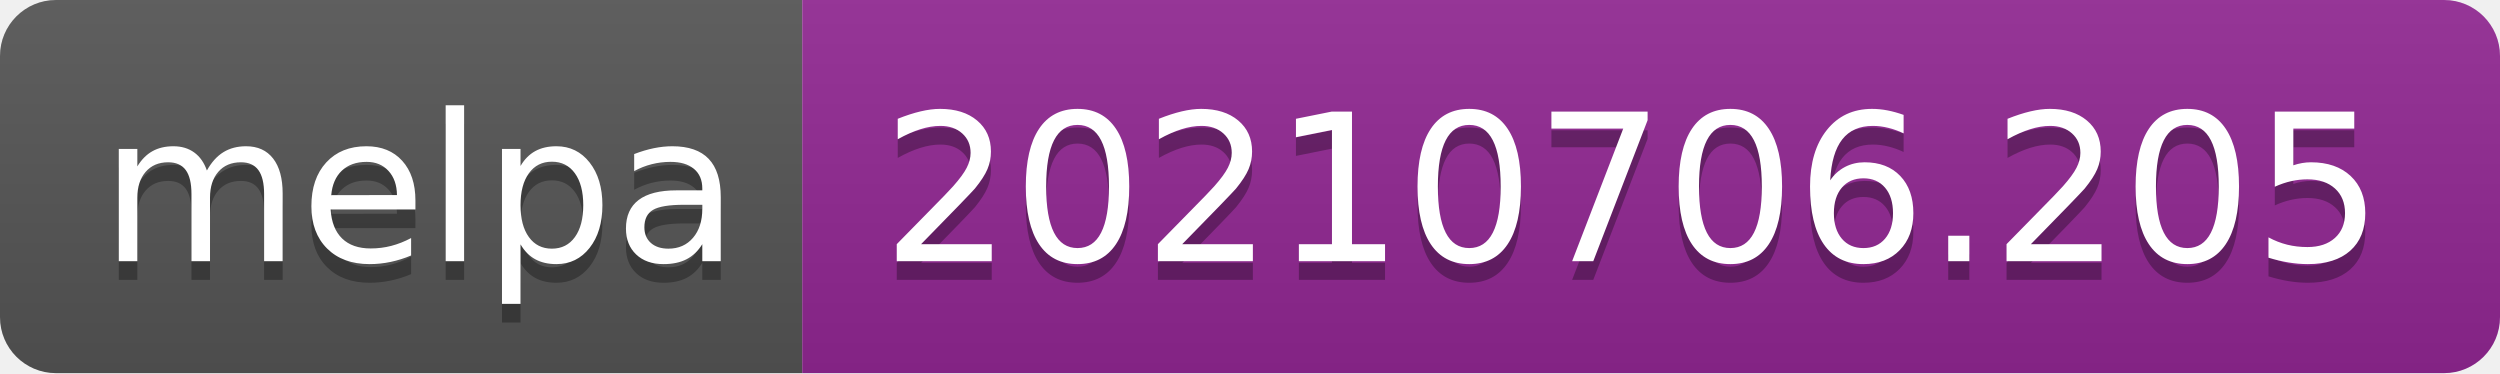
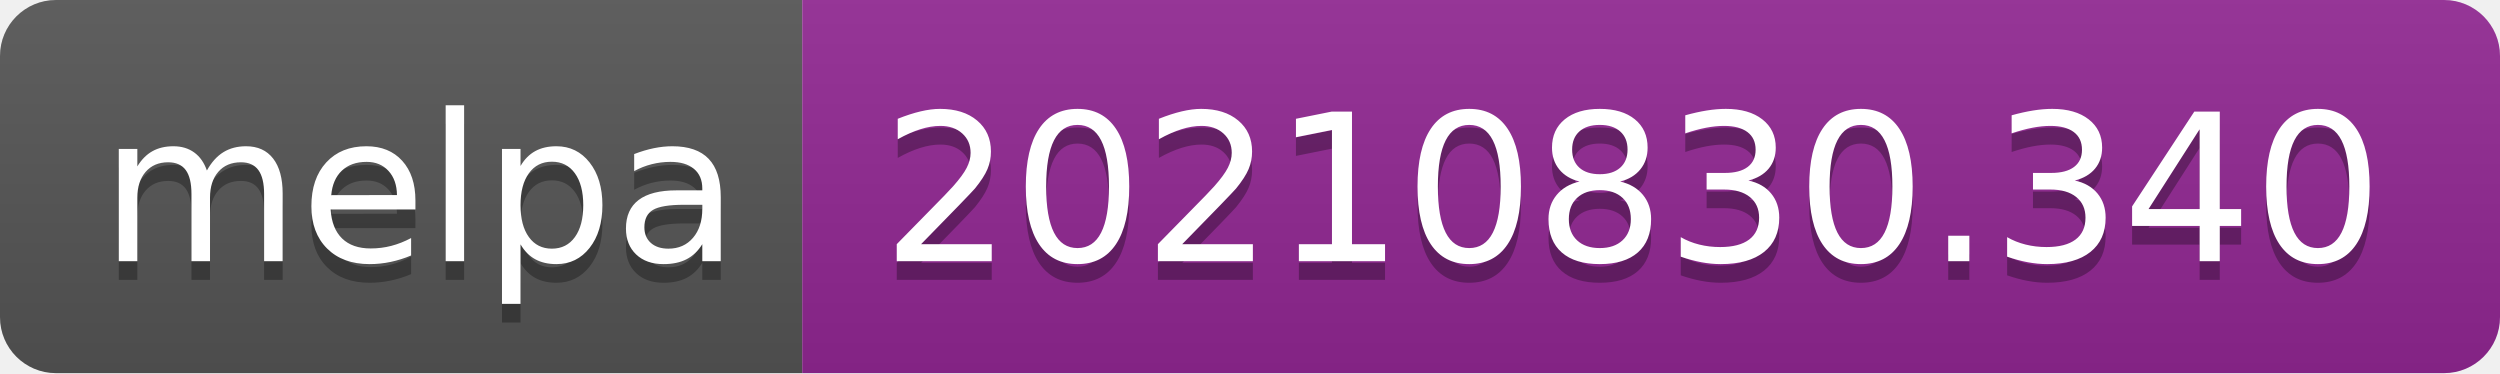
- <svg xmlns="http://www.w3.org/2000/svg" width="134" height="20" role="img" aria-label="melpa: 20210706.205">
+ <svg xmlns="http://www.w3.org/2000/svg" width="134" height="20" role="img" aria-label="melpa: 20210830.340">
  <linearGradient id="s" x2="0" y2="100%">
    <stop offset="0" stop-color="#bbb" stop-opacity=".1" />
    <stop offset="1" stop-opacity=".1" />
  </linearGradient>
  <clipPath id="r">
    <rect width="134" height="20" rx="3" fill="#fff" />
  </clipPath>
  <g clip-path="url(#r)">
    <rect width="43" height="20" fill="#555" />
    <rect x="43" width="91" height="20" fill="#922793" />
    <rect width="134" height="20" fill="url(#s)" />
  </g>
  <g fill="#fff" text-anchor="middle" font-family="Verdana,Geneva,DejaVu Sans,sans-serif" text-rendering="geometricPrecision" font-size="110">
    <text aria-hidden="true" x="225" y="150" fill="#010101" fill-opacity=".3" transform="scale(.1)" textLength="330">melpa</text>
    <text x="225" y="140" transform="scale(.1)" fill="#fff" textLength="330">melpa</text>
-     <text aria-hidden="true" x="875" y="150" fill="#010101" fill-opacity=".3" transform="scale(.1)" textLength="810">20210706.205</text>
-     <text x="875" y="140" transform="scale(.1)" fill="#fff" textLength="810">20210706.205</text>
+     <text aria-hidden="true" x="875" y="150" fill="#010101" fill-opacity=".3" transform="scale(.1)" textLength="810">20210830.340</text>
+     <text x="875" y="140" transform="scale(.1)" fill="#fff" textLength="810">20210830.340</text>
  </g>
</svg>
